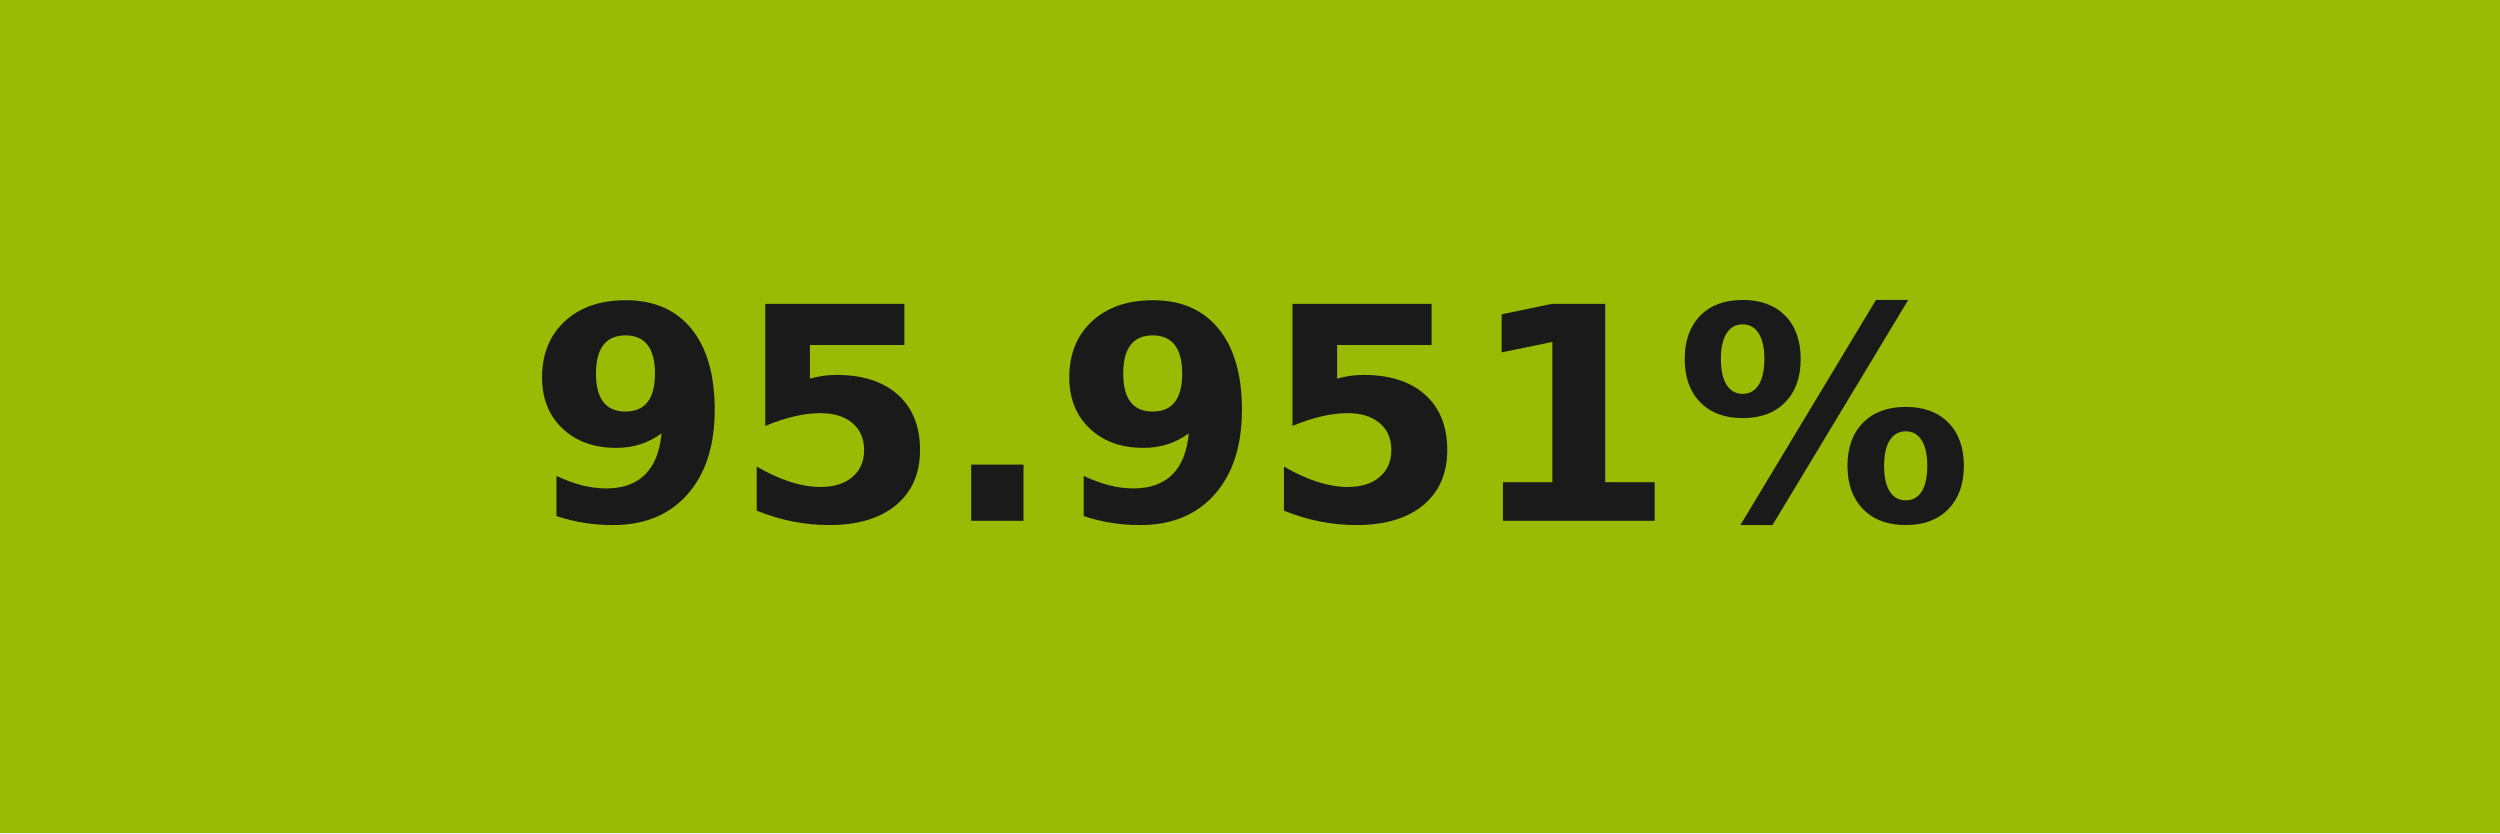
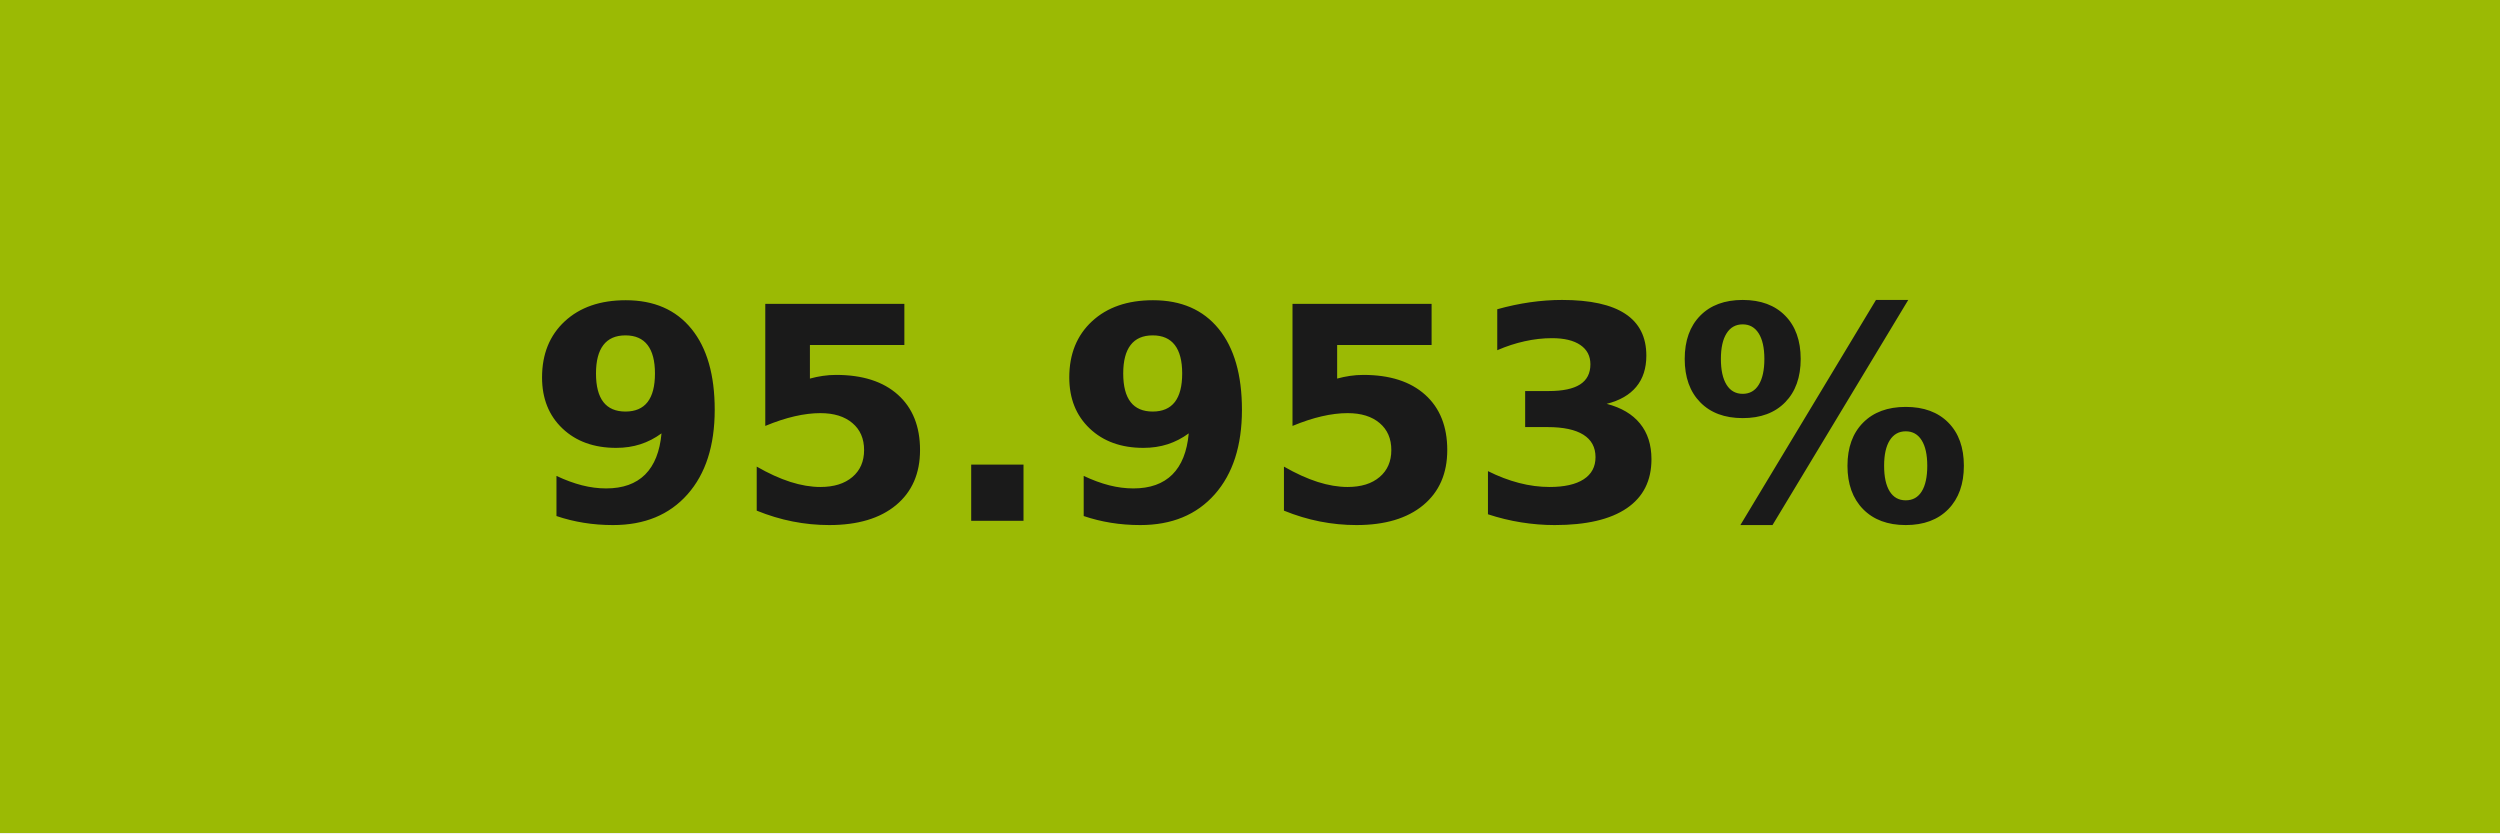
- <svg xmlns="http://www.w3.org/2000/svg" width="84" height="28" role="img" aria-label="95.951%">
+ <svg xmlns="http://www.w3.org/2000/svg" width="84" height="28" role="img" aria-label="95.953%">
  <g shape-rendering="crispEdges">
-     <rect width="84" height="28" fill="#9bba03" />
+     <rect width="84" height="28" fill="#9bba04" />
  </g>
  <g fill="#fff" text-anchor="middle" font-family="Verdana,Geneva,DejaVu Sans,sans-serif" text-rendering="geometricPrecision" font-size="100">
-     <text transform="scale(.1)" x="420" y="175" textLength="597.5" fill="#1a1a1a" font-weight="bold">95.951%</text>
+     <text transform="scale(.1)" x="420" y="175" textLength="597.5" fill="#1a1a1a" font-weight="bold">95.953%</text>
  </g>
</svg>
